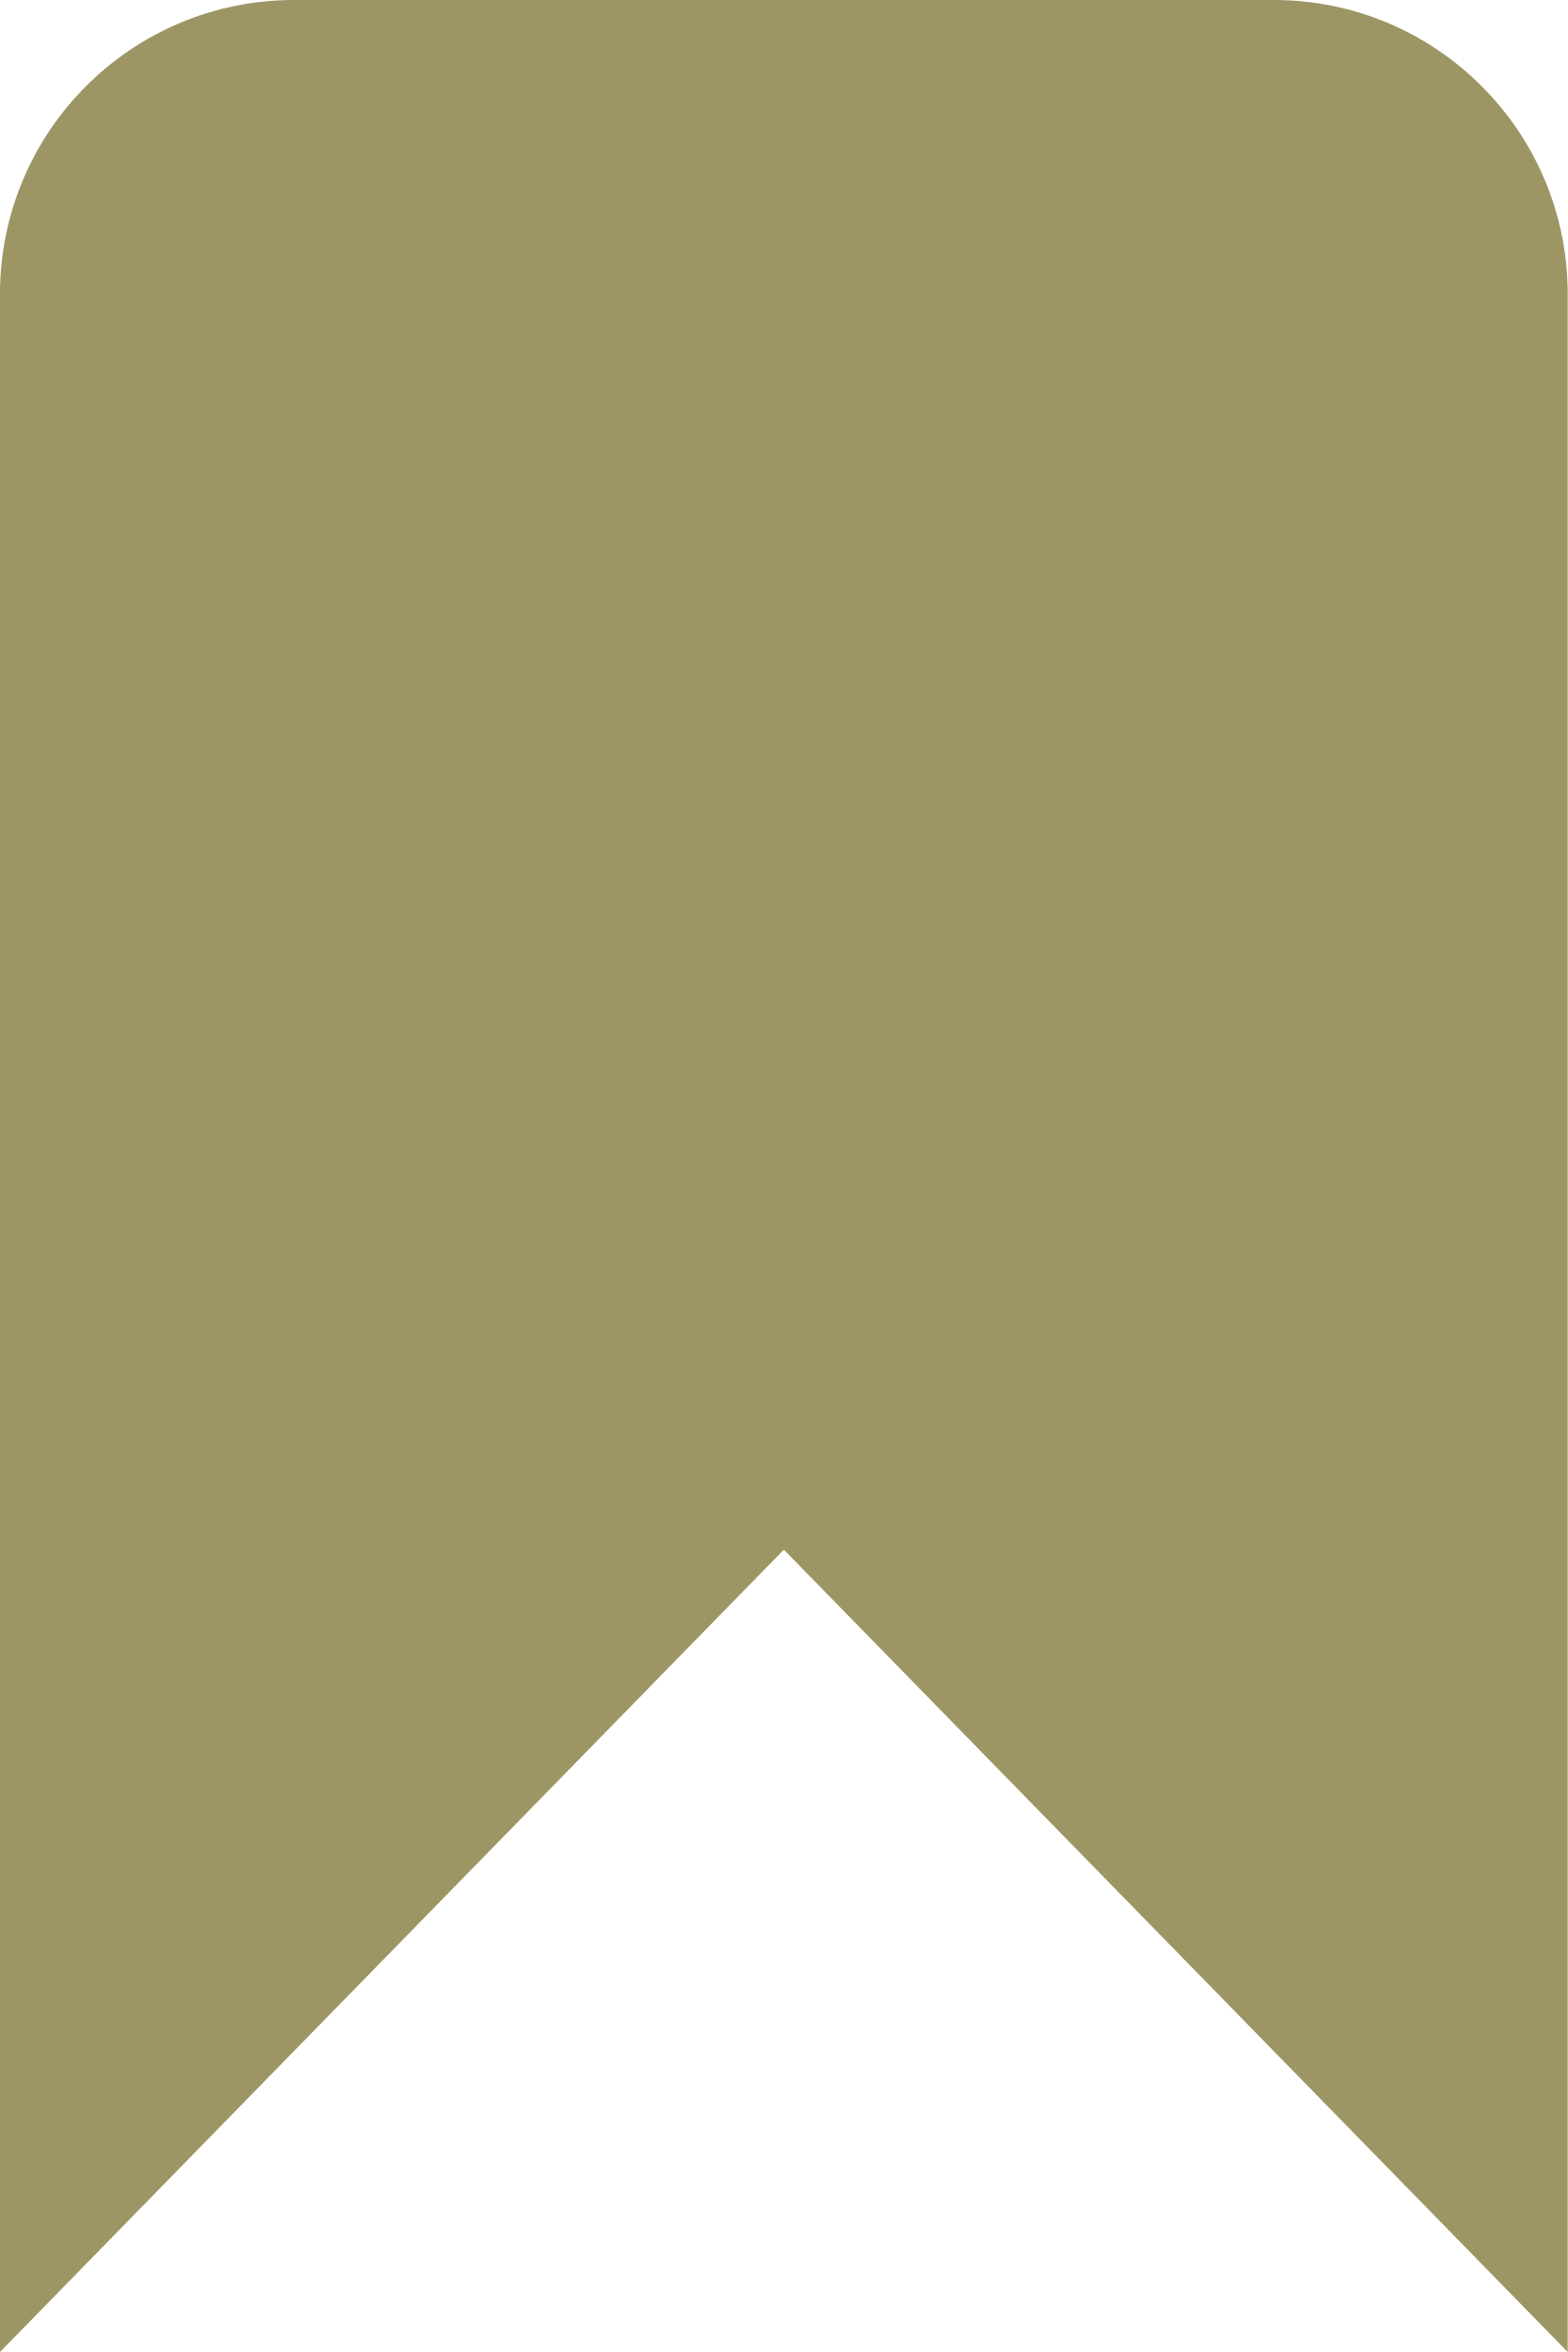
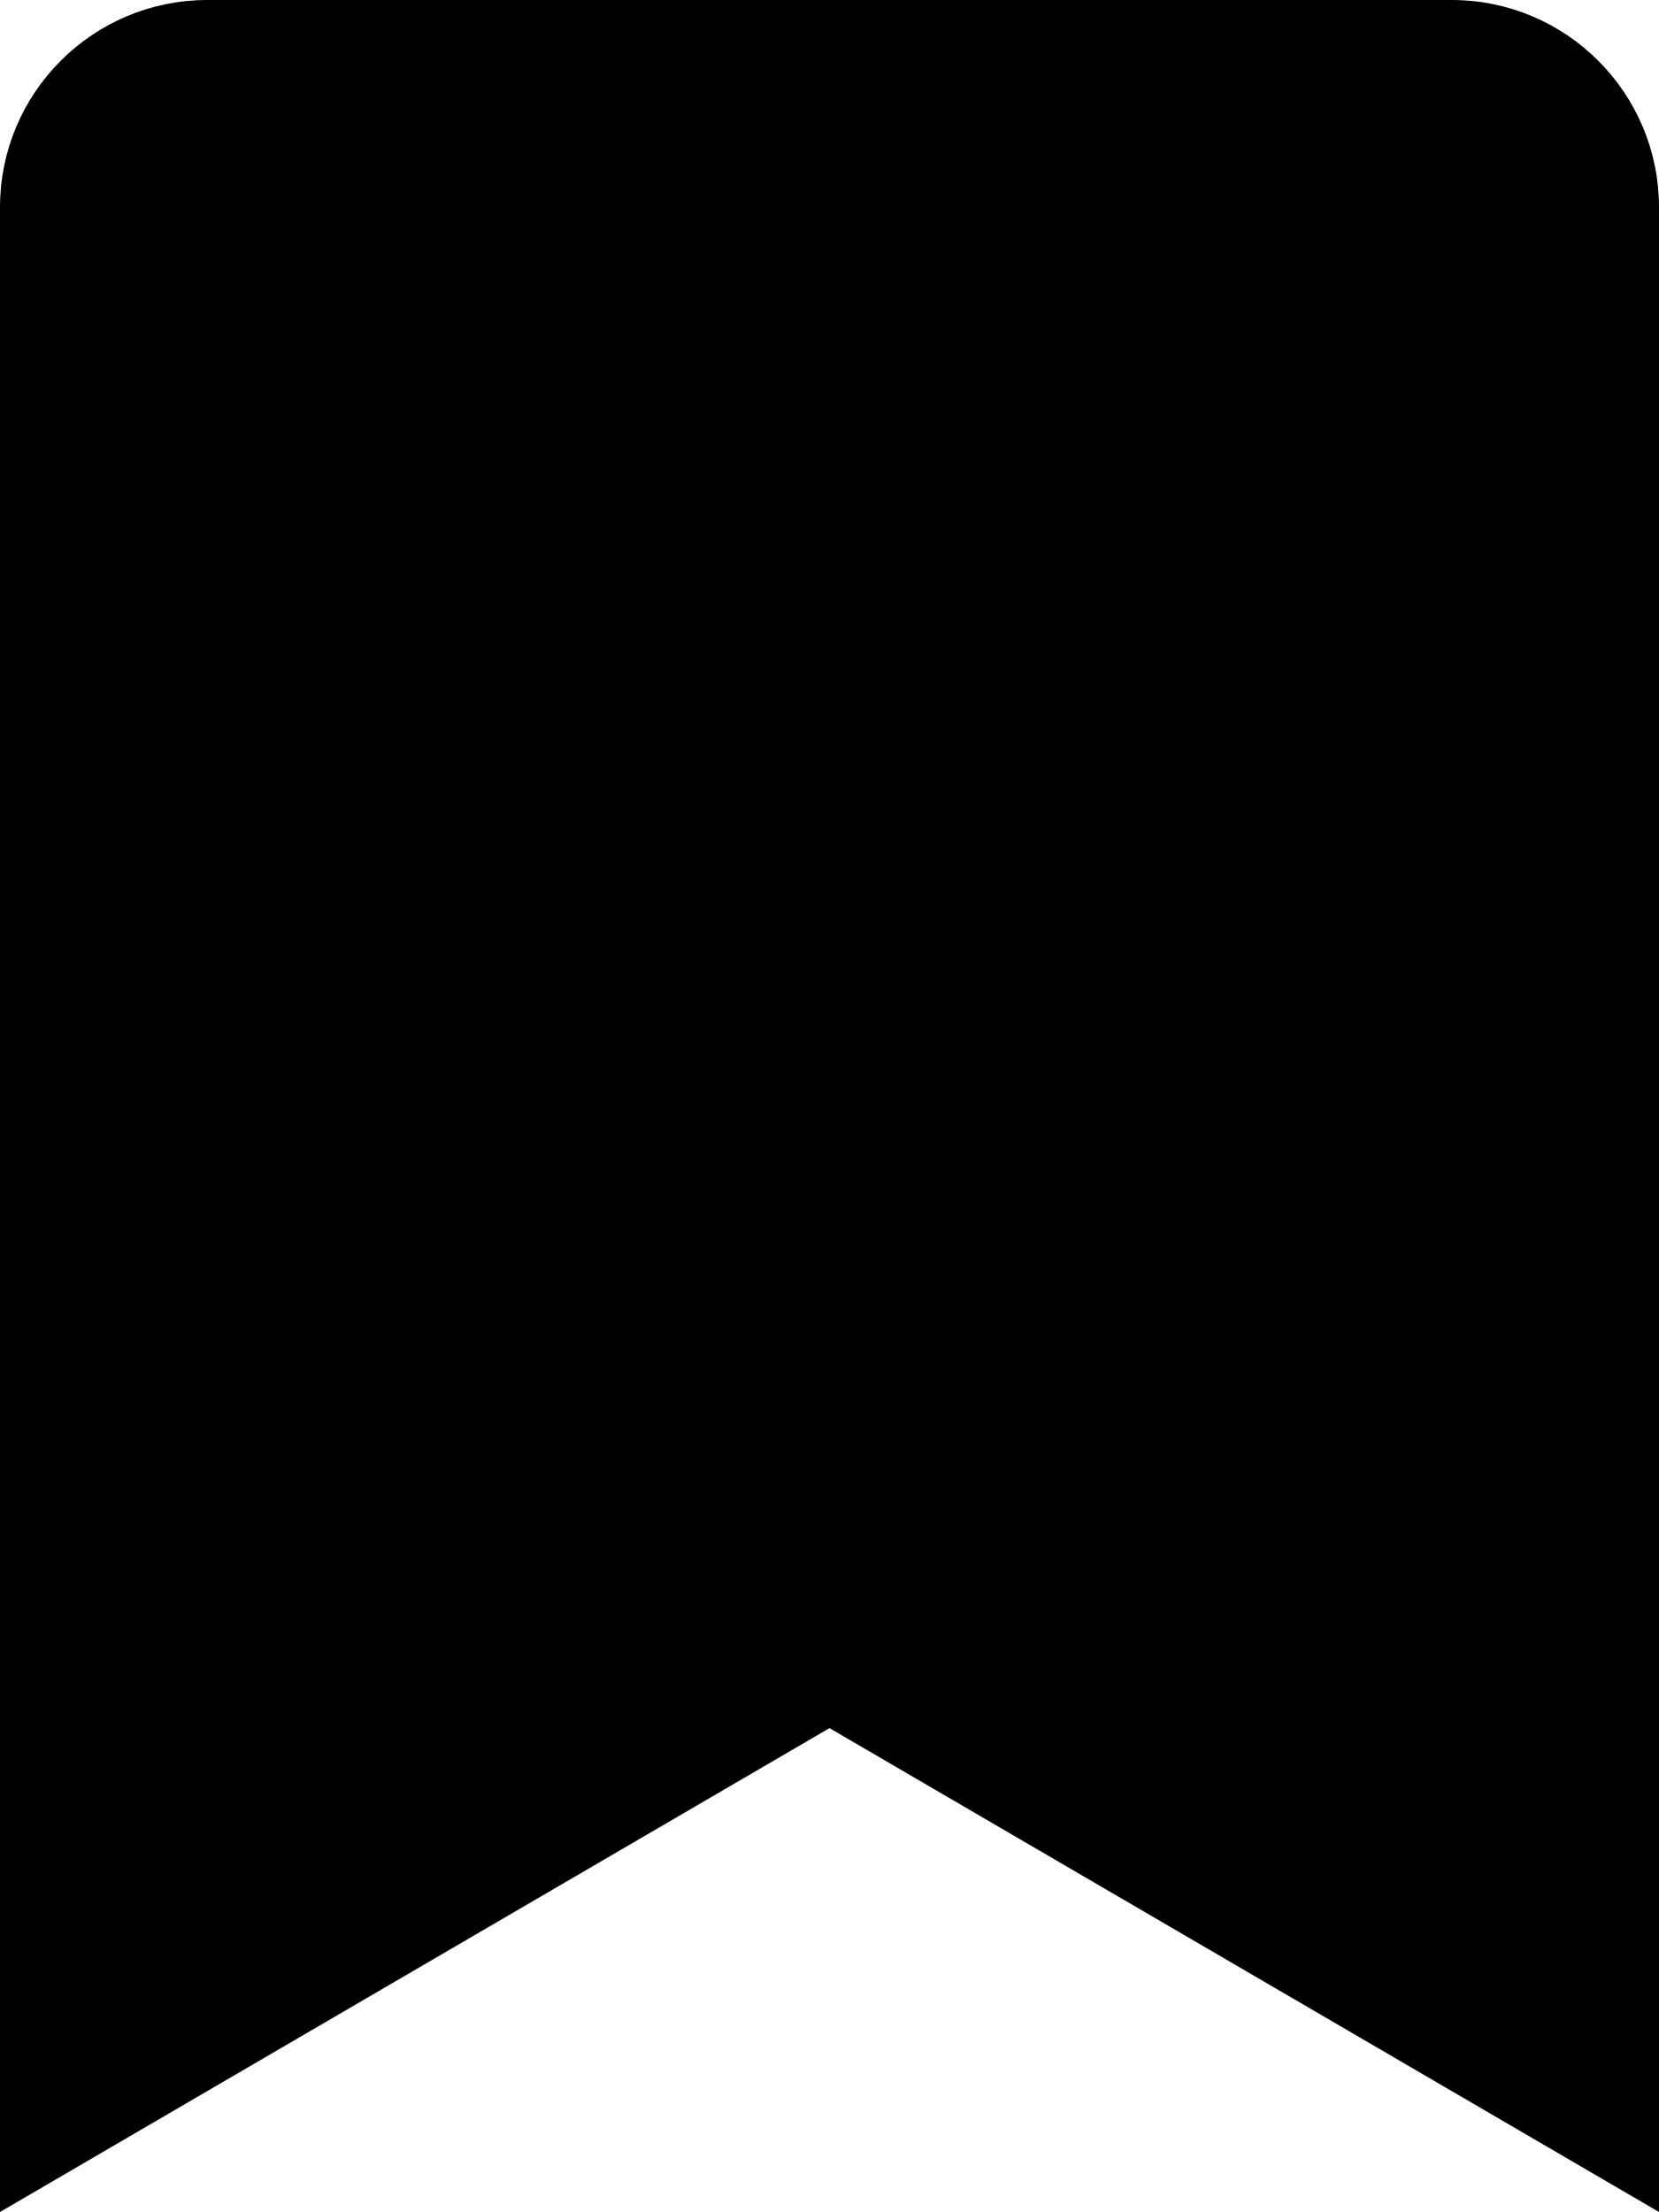
- <svg xmlns="http://www.w3.org/2000/svg" width="16px" height="24px" viewBox="0 0 16 24" version="1.1">
-   <g id="bookmark" stroke="none" stroke-width="1" fill="none" fill-rule="evenodd">
-     <path d="M0,3 L0,24 L0,24 L8,15.813 L16,24 L16,3 C16,1.343 14.657,-3.04359188e-16 13,0 L3,0 C1.343,3.04359188e-16 -2.02906125e-16,1.343 0,3 Z" id="Path-3-Copy" fill="#9D9563" />
-   </g>
+ <svg xmlns="http://www.w3.org/2000/svg" viewBox="0 0 384 512">
+   <path d="M0 512V48C0 21.49 21.49 0 48 0h288c26.51 0 48 21.49 48 48v464L192 400 0 512z" />
</svg>
